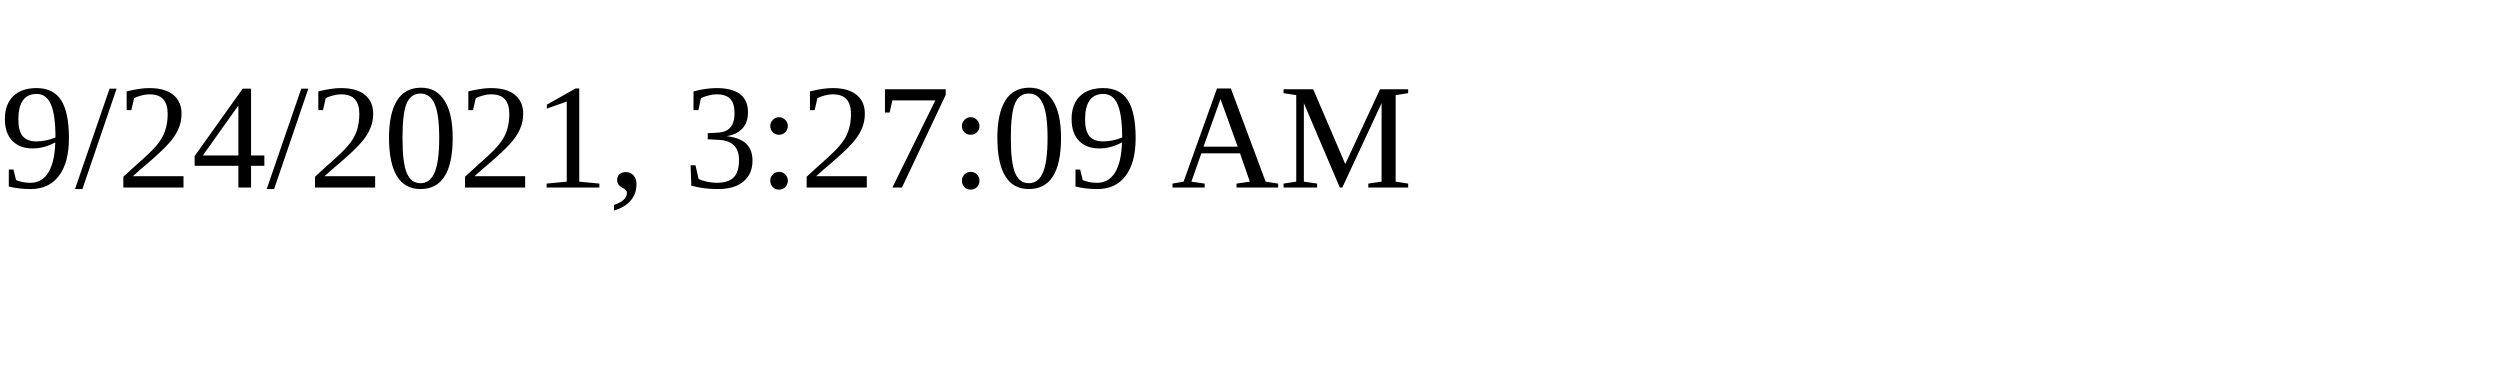
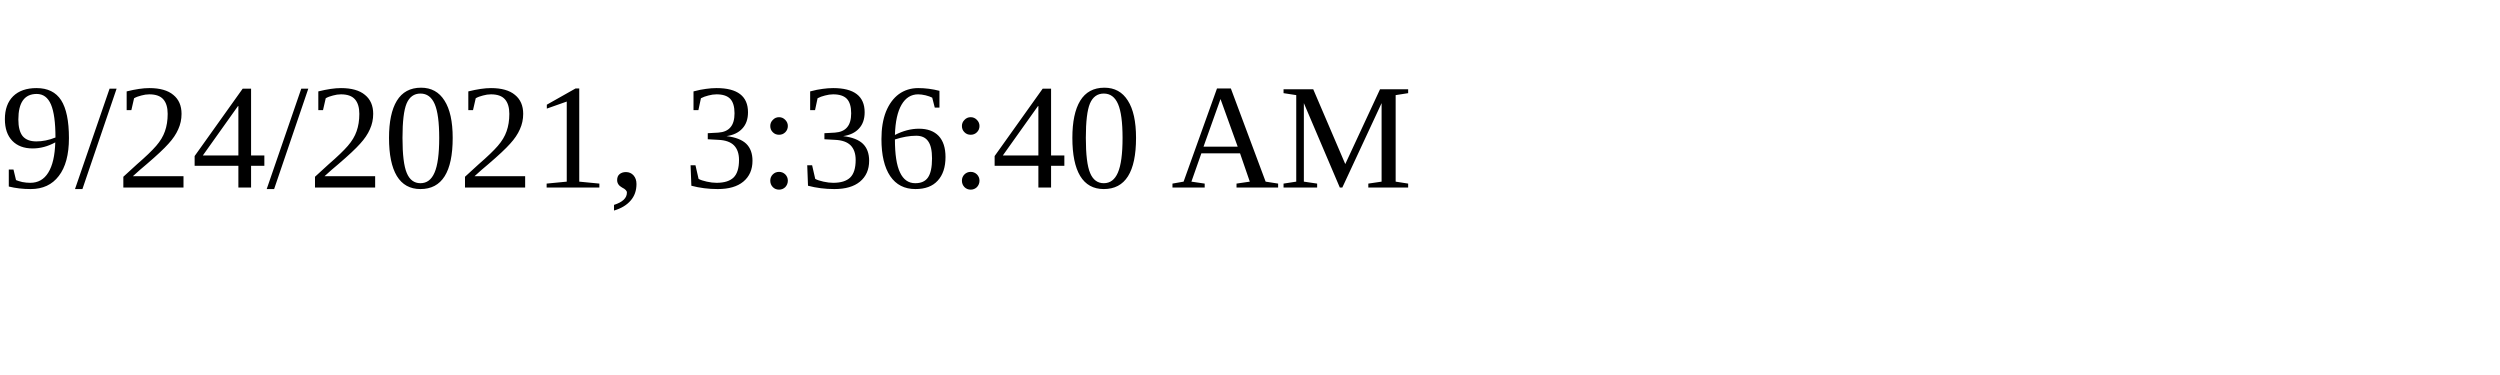
<svg xmlns="http://www.w3.org/2000/svg" height="30" width="200">
-   <text x="0" y="15">9/24/2021, 3:27:09 AM</text>
+   <text x="0" y="15">9/24/2021, 3:36:40 AM</text>
</svg>
